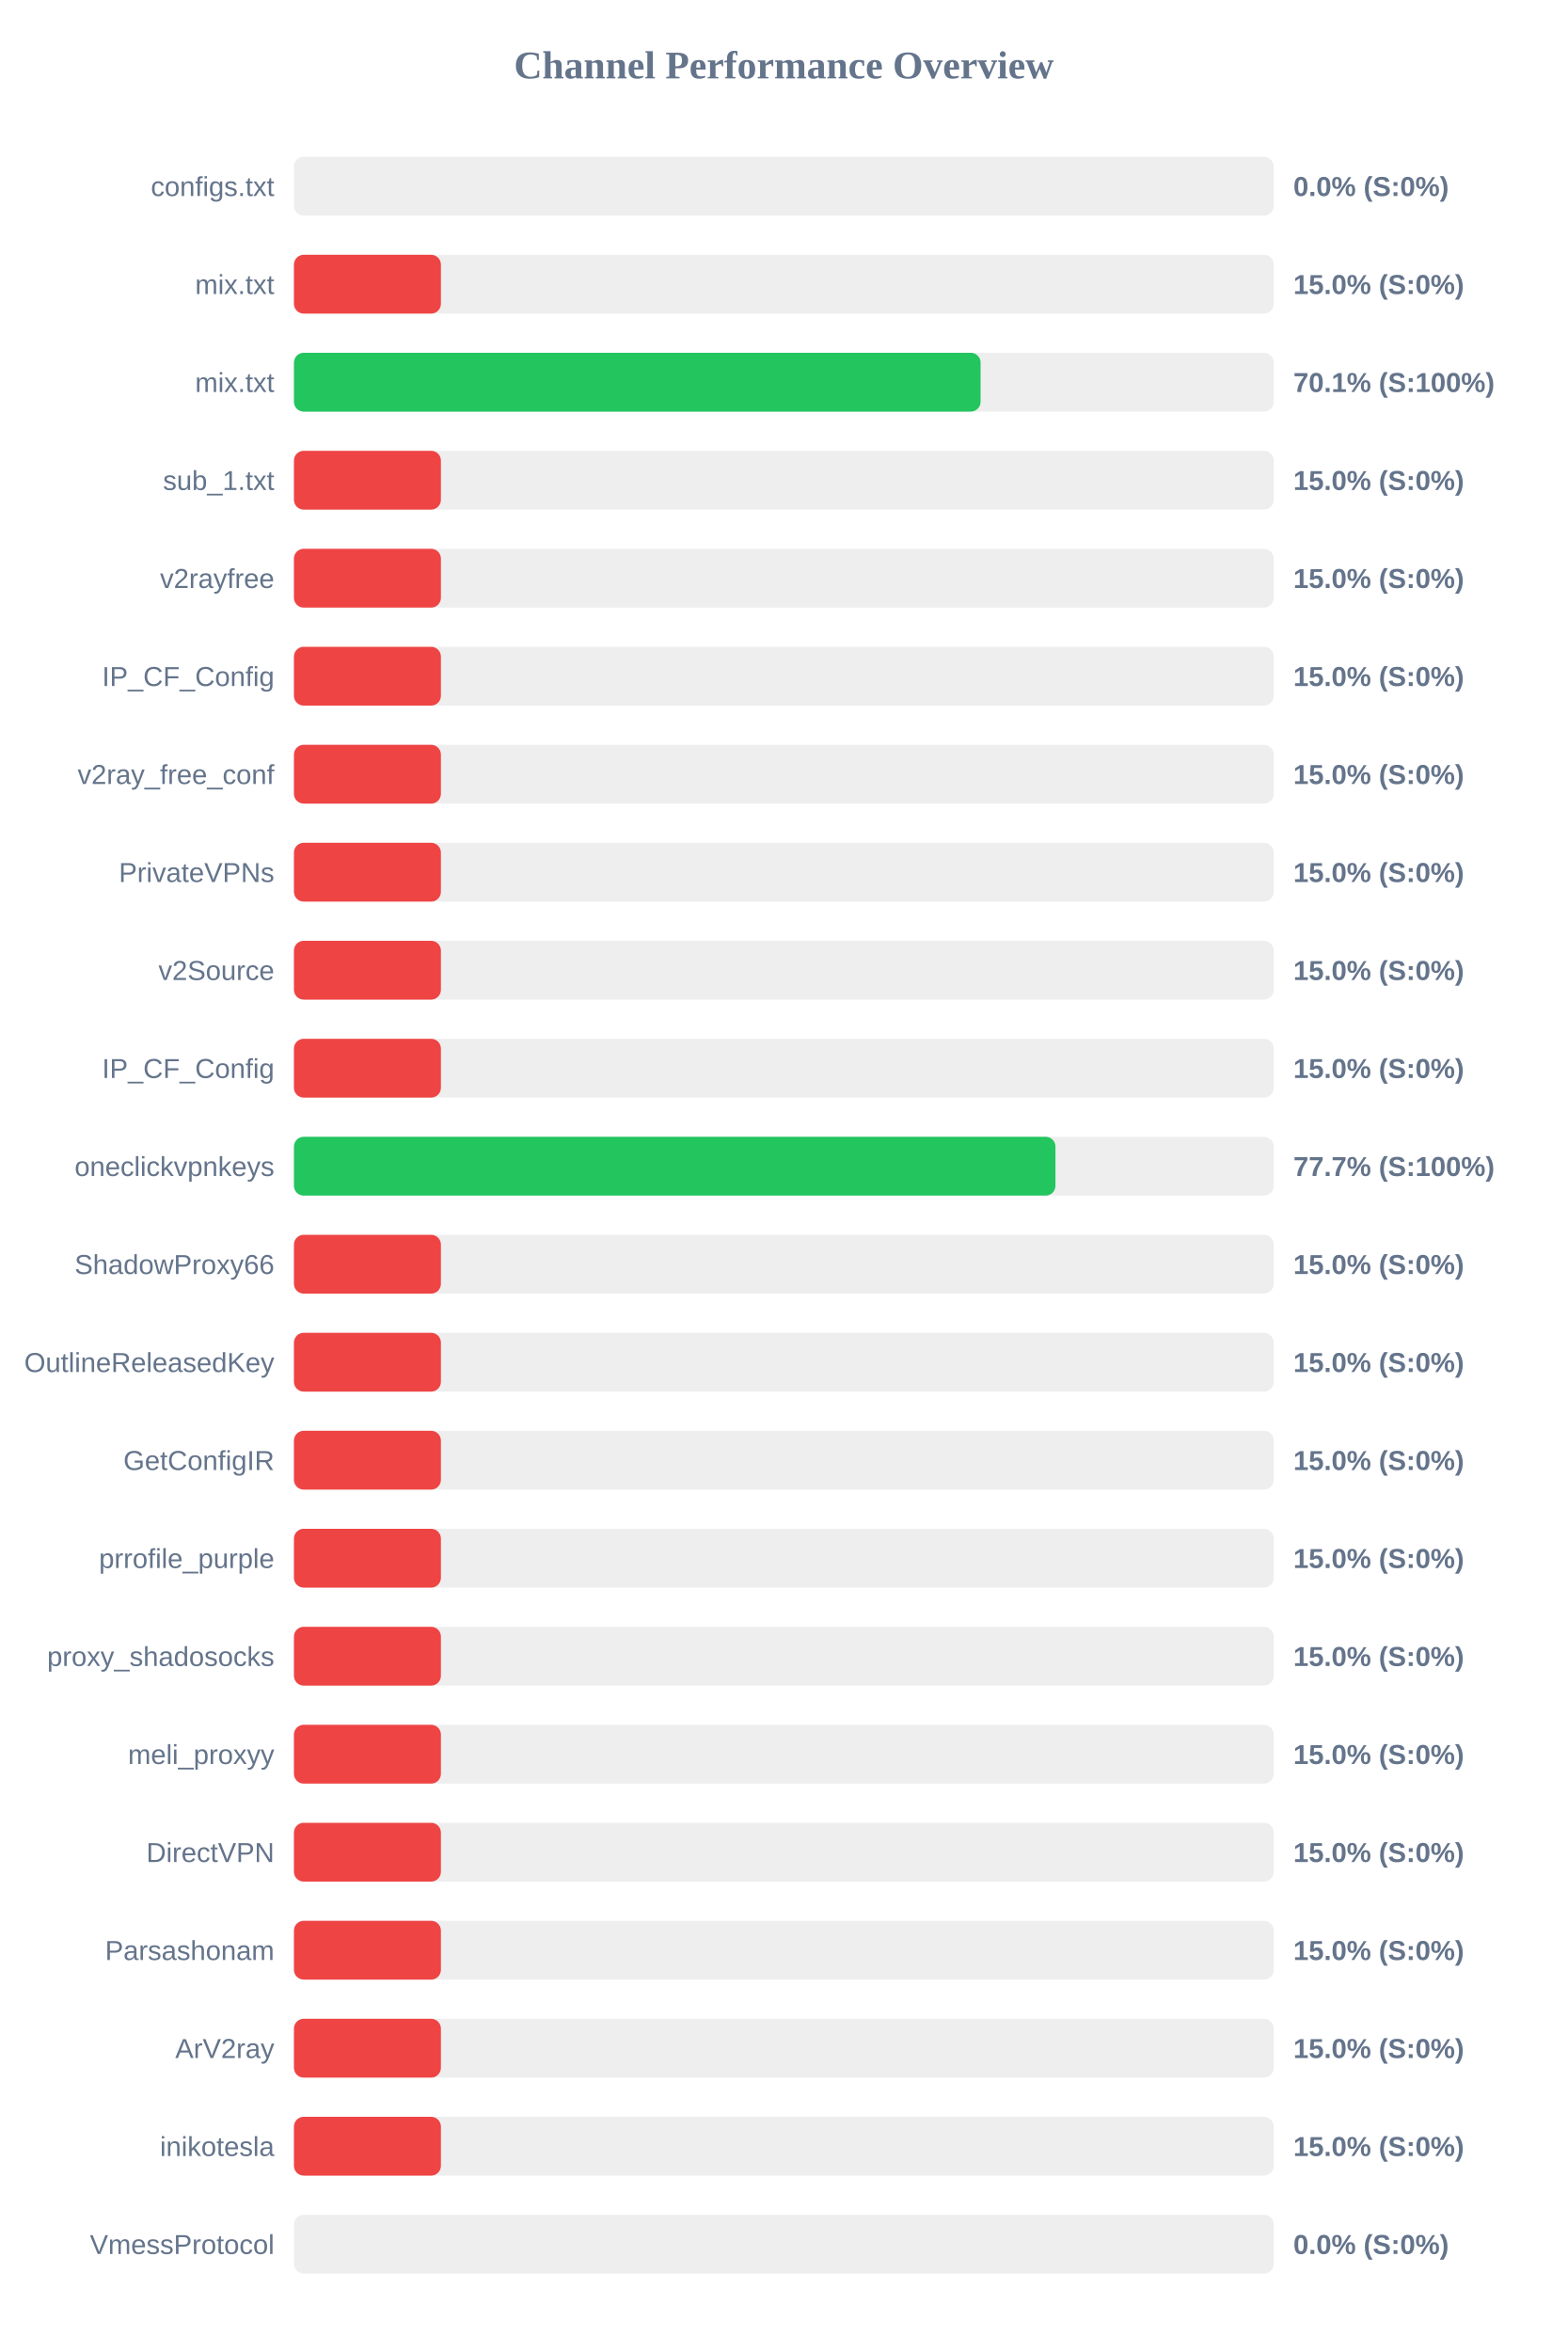
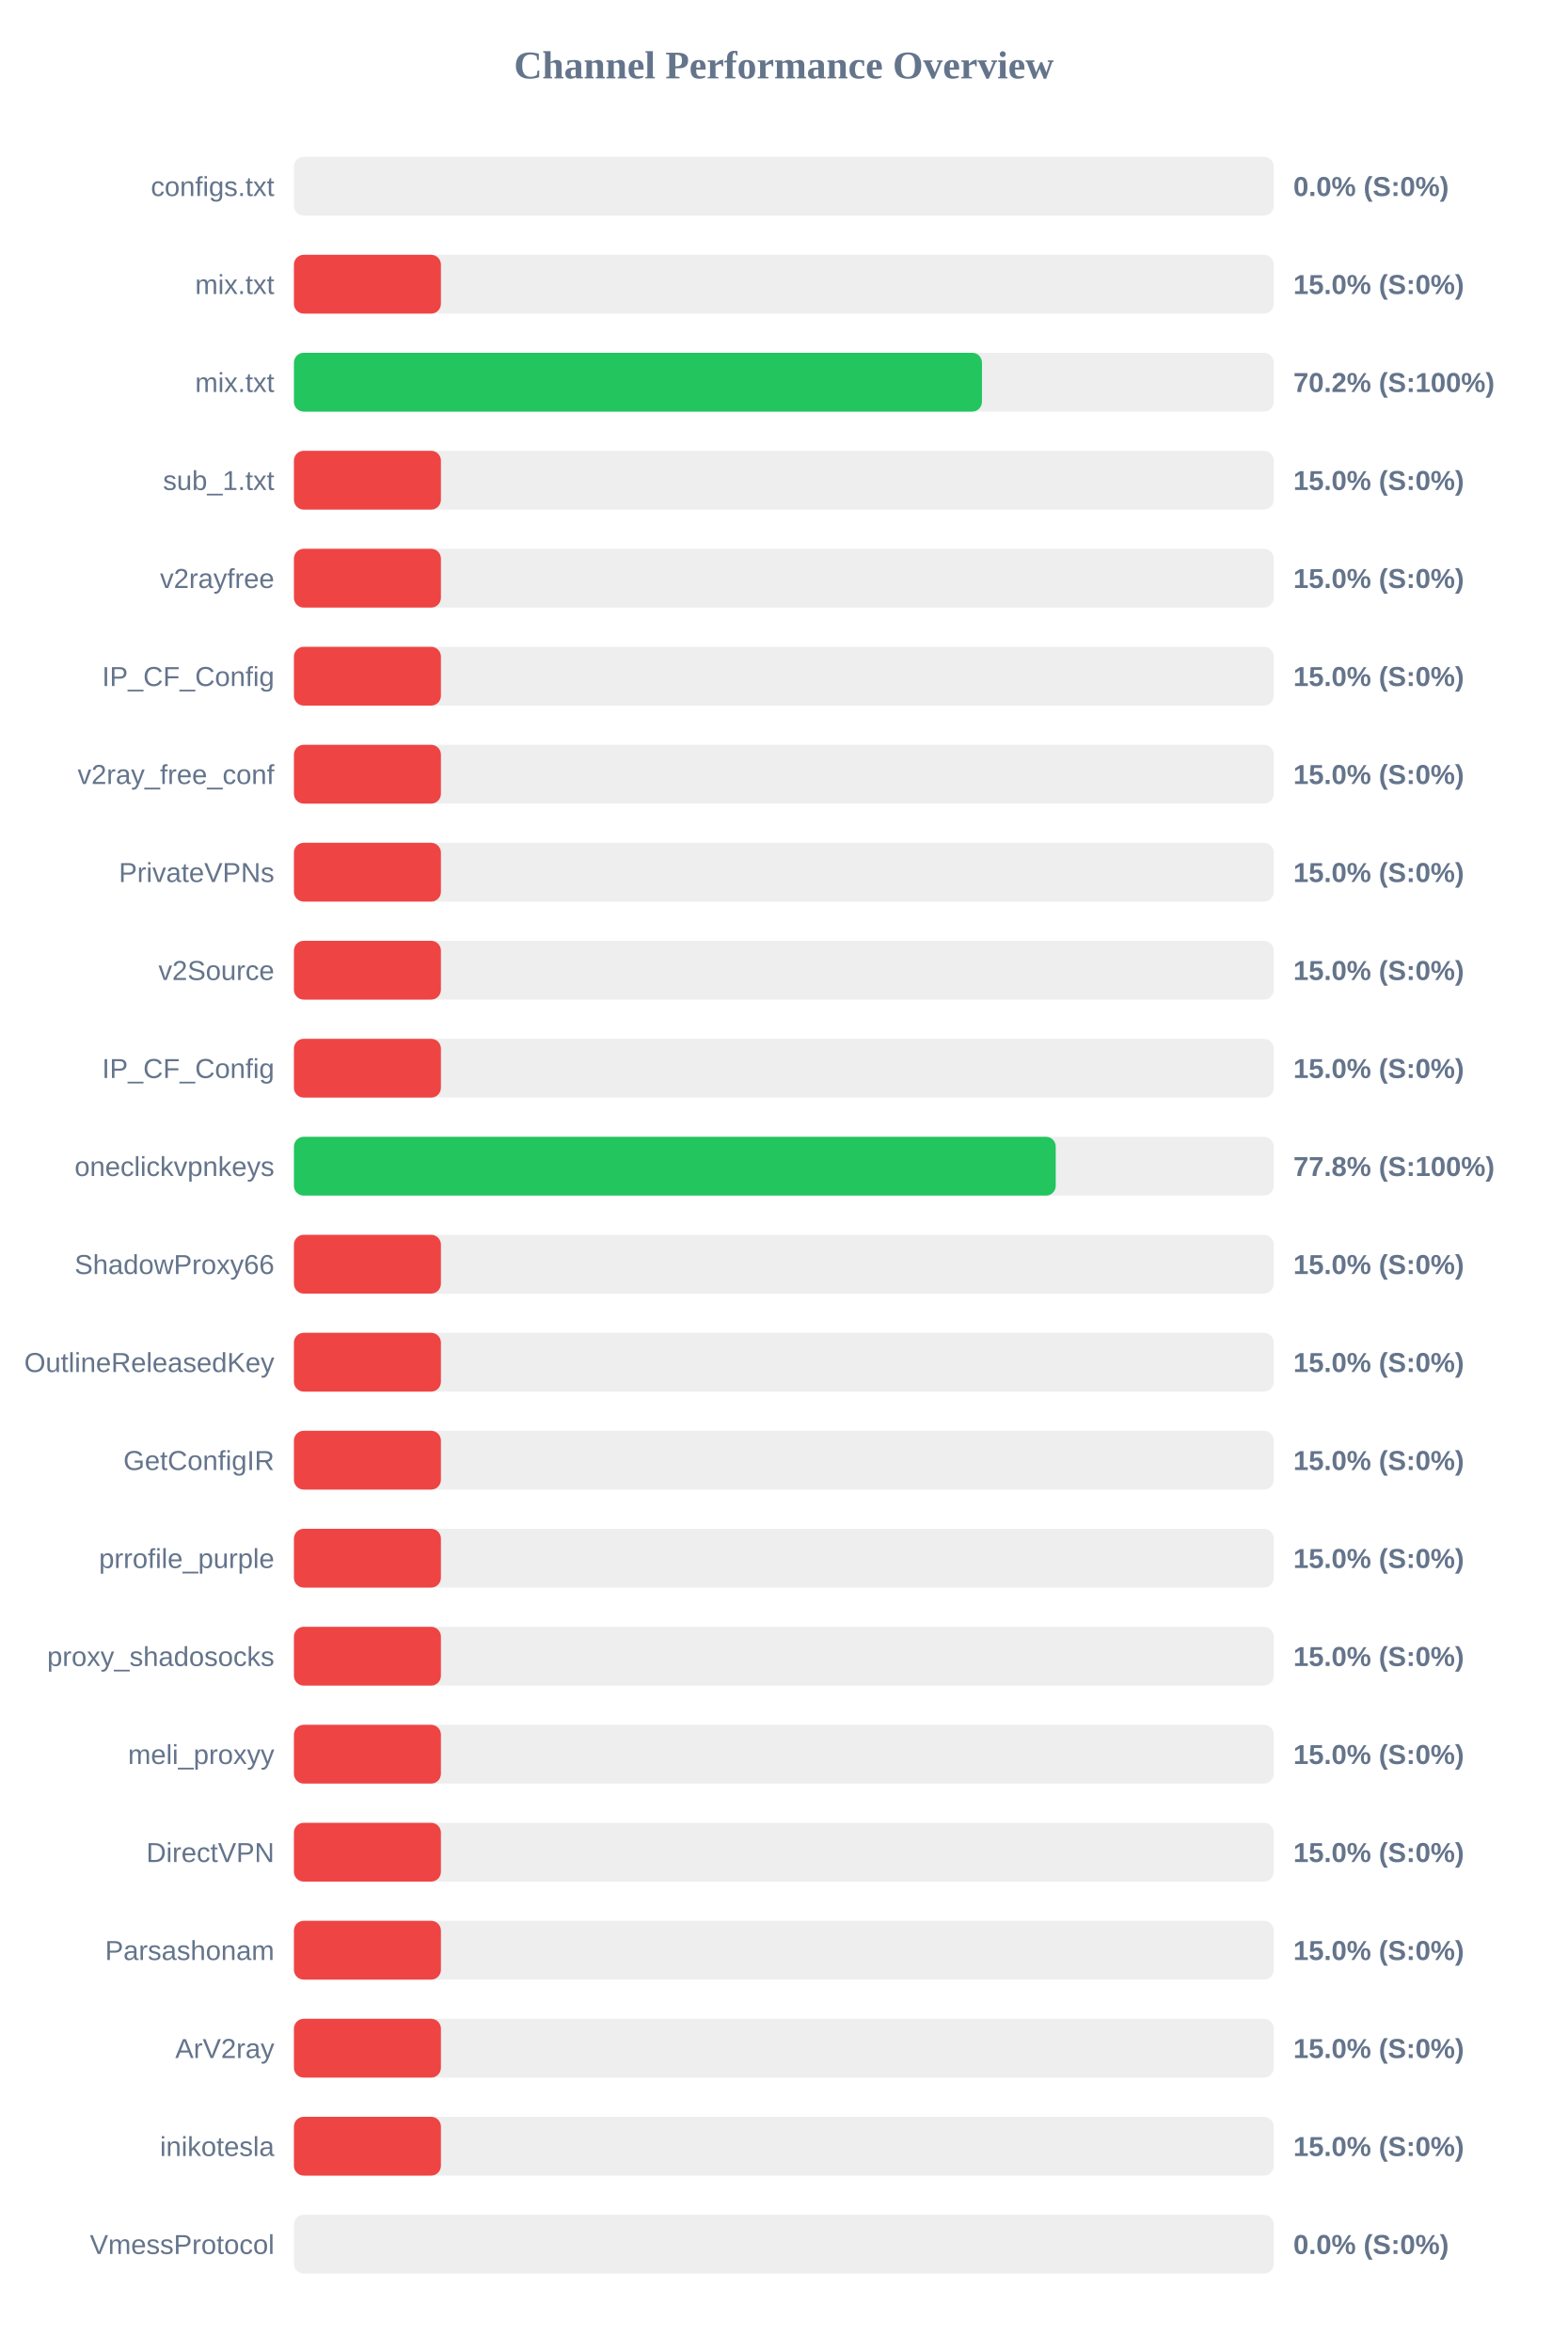
<svg xmlns="http://www.w3.org/2000/svg" width="800" height="1200" version="1.1">
  <style>
        .row { font: 14px Arial; fill: #64748b; }
        .score { font: bold 14px Arial; fill: #64748b; }
    </style>
  <text x="400" y="40" text-anchor="middle" font-size="20px" font-weight="bold" fill="#64748b">Channel Performance Overview</text>
  <rect x="150" y="80" width="500" height="30" fill="#eee" rx="5" />
  <rect x="150" y="80" width="0.0" height="30" fill="#ef4444" rx="5" />
  <text x="140" y="100" text-anchor="end" class="row">configs.txt</text>
  <text x="660" y="100" text-anchor="start" class="score">0.0% (S:0%)</text>
  <rect x="150" y="130" width="500" height="30" fill="#eee" rx="5" />
  <rect x="150" y="130" width="75.0" height="30" fill="#ef4444" rx="5" />
  <text x="140" y="150" text-anchor="end" class="row">mix.txt</text>
  <text x="660" y="150" text-anchor="start" class="score">15.0% (S:0%)</text>
  <rect x="150" y="180" width="500" height="30" fill="#eee" rx="5" />
-   <rect x="150" y="180" width="350.4" height="30" fill="#22c55e" rx="5" />
+   <rect x="150" y="180" width="351.1" height="30" fill="#22c55e" rx="5" />
  <text x="140" y="200" text-anchor="end" class="row">mix.txt</text>
-   <text x="660" y="200" text-anchor="start" class="score">70.1% (S:100%)</text>
+   <text x="660" y="200" text-anchor="start" class="score">70.2% (S:100%)</text>
  <rect x="150" y="230" width="500" height="30" fill="#eee" rx="5" />
  <rect x="150" y="230" width="75.0" height="30" fill="#ef4444" rx="5" />
  <text x="140" y="250" text-anchor="end" class="row">sub_1.txt</text>
  <text x="660" y="250" text-anchor="start" class="score">15.0% (S:0%)</text>
  <rect x="150" y="280" width="500" height="30" fill="#eee" rx="5" />
  <rect x="150" y="280" width="75.0" height="30" fill="#ef4444" rx="5" />
  <text x="140" y="300" text-anchor="end" class="row">v2rayfree</text>
  <text x="660" y="300" text-anchor="start" class="score">15.0% (S:0%)</text>
  <rect x="150" y="330" width="500" height="30" fill="#eee" rx="5" />
  <rect x="150" y="330" width="75.0" height="30" fill="#ef4444" rx="5" />
  <text x="140" y="350" text-anchor="end" class="row">IP_CF_Config</text>
  <text x="660" y="350" text-anchor="start" class="score">15.0% (S:0%)</text>
  <rect x="150" y="380" width="500" height="30" fill="#eee" rx="5" />
  <rect x="150" y="380" width="75.0" height="30" fill="#ef4444" rx="5" />
  <text x="140" y="400" text-anchor="end" class="row">v2ray_free_conf</text>
  <text x="660" y="400" text-anchor="start" class="score">15.0% (S:0%)</text>
  <rect x="150" y="430" width="500" height="30" fill="#eee" rx="5" />
  <rect x="150" y="430" width="75.0" height="30" fill="#ef4444" rx="5" />
  <text x="140" y="450" text-anchor="end" class="row">PrivateVPNs</text>
  <text x="660" y="450" text-anchor="start" class="score">15.0% (S:0%)</text>
  <rect x="150" y="480" width="500" height="30" fill="#eee" rx="5" />
  <rect x="150" y="480" width="75.0" height="30" fill="#ef4444" rx="5" />
  <text x="140" y="500" text-anchor="end" class="row">v2Source</text>
  <text x="660" y="500" text-anchor="start" class="score">15.0% (S:0%)</text>
  <rect x="150" y="530" width="500" height="30" fill="#eee" rx="5" />
  <rect x="150" y="530" width="75.0" height="30" fill="#ef4444" rx="5" />
  <text x="140" y="550" text-anchor="end" class="row">IP_CF_Config</text>
  <text x="660" y="550" text-anchor="start" class="score">15.0% (S:0%)</text>
  <rect x="150" y="580" width="500" height="30" fill="#eee" rx="5" />
-   <rect x="150" y="580" width="388.6" height="30" fill="#22c55e" rx="5" />
+   <rect x="150" y="580" width="388.75" height="30" fill="#22c55e" rx="5" />
  <text x="140" y="600" text-anchor="end" class="row">oneclickvpnkeys</text>
-   <text x="660" y="600" text-anchor="start" class="score">77.7% (S:100%)</text>
+   <text x="660" y="600" text-anchor="start" class="score">77.8% (S:100%)</text>
  <rect x="150" y="630" width="500" height="30" fill="#eee" rx="5" />
  <rect x="150" y="630" width="75.0" height="30" fill="#ef4444" rx="5" />
  <text x="140" y="650" text-anchor="end" class="row">ShadowProxy66</text>
  <text x="660" y="650" text-anchor="start" class="score">15.0% (S:0%)</text>
  <rect x="150" y="680" width="500" height="30" fill="#eee" rx="5" />
  <rect x="150" y="680" width="75.0" height="30" fill="#ef4444" rx="5" />
  <text x="140" y="700" text-anchor="end" class="row">OutlineReleasedKey</text>
  <text x="660" y="700" text-anchor="start" class="score">15.0% (S:0%)</text>
  <rect x="150" y="730" width="500" height="30" fill="#eee" rx="5" />
  <rect x="150" y="730" width="75.0" height="30" fill="#ef4444" rx="5" />
  <text x="140" y="750" text-anchor="end" class="row">GetConfigIR</text>
  <text x="660" y="750" text-anchor="start" class="score">15.0% (S:0%)</text>
  <rect x="150" y="780" width="500" height="30" fill="#eee" rx="5" />
  <rect x="150" y="780" width="75.0" height="30" fill="#ef4444" rx="5" />
  <text x="140" y="800" text-anchor="end" class="row">prrofile_purple</text>
  <text x="660" y="800" text-anchor="start" class="score">15.0% (S:0%)</text>
  <rect x="150" y="830" width="500" height="30" fill="#eee" rx="5" />
  <rect x="150" y="830" width="75.0" height="30" fill="#ef4444" rx="5" />
  <text x="140" y="850" text-anchor="end" class="row">proxy_shadosocks</text>
  <text x="660" y="850" text-anchor="start" class="score">15.0% (S:0%)</text>
  <rect x="150" y="880" width="500" height="30" fill="#eee" rx="5" />
  <rect x="150" y="880" width="75.0" height="30" fill="#ef4444" rx="5" />
  <text x="140" y="900" text-anchor="end" class="row">meli_proxyy</text>
  <text x="660" y="900" text-anchor="start" class="score">15.0% (S:0%)</text>
  <rect x="150" y="930" width="500" height="30" fill="#eee" rx="5" />
  <rect x="150" y="930" width="75.0" height="30" fill="#ef4444" rx="5" />
  <text x="140" y="950" text-anchor="end" class="row">DirectVPN</text>
  <text x="660" y="950" text-anchor="start" class="score">15.0% (S:0%)</text>
  <rect x="150" y="980" width="500" height="30" fill="#eee" rx="5" />
  <rect x="150" y="980" width="75.0" height="30" fill="#ef4444" rx="5" />
  <text x="140" y="1000" text-anchor="end" class="row">Parsashonam</text>
  <text x="660" y="1000" text-anchor="start" class="score">15.0% (S:0%)</text>
  <rect x="150" y="1030" width="500" height="30" fill="#eee" rx="5" />
  <rect x="150" y="1030" width="75.0" height="30" fill="#ef4444" rx="5" />
  <text x="140" y="1050" text-anchor="end" class="row">ArV2ray</text>
  <text x="660" y="1050" text-anchor="start" class="score">15.0% (S:0%)</text>
  <rect x="150" y="1080" width="500" height="30" fill="#eee" rx="5" />
  <rect x="150" y="1080" width="75.0" height="30" fill="#ef4444" rx="5" />
  <text x="140" y="1100" text-anchor="end" class="row">inikotesla</text>
  <text x="660" y="1100" text-anchor="start" class="score">15.0% (S:0%)</text>
  <rect x="150" y="1130" width="500" height="30" fill="#eee" rx="5" />
  <rect x="150" y="1130" width="0.0" height="30" fill="#ef4444" rx="5" />
  <text x="140" y="1150" text-anchor="end" class="row">VmessProtocol</text>
  <text x="660" y="1150" text-anchor="start" class="score">0.0% (S:0%)</text>
</svg>
